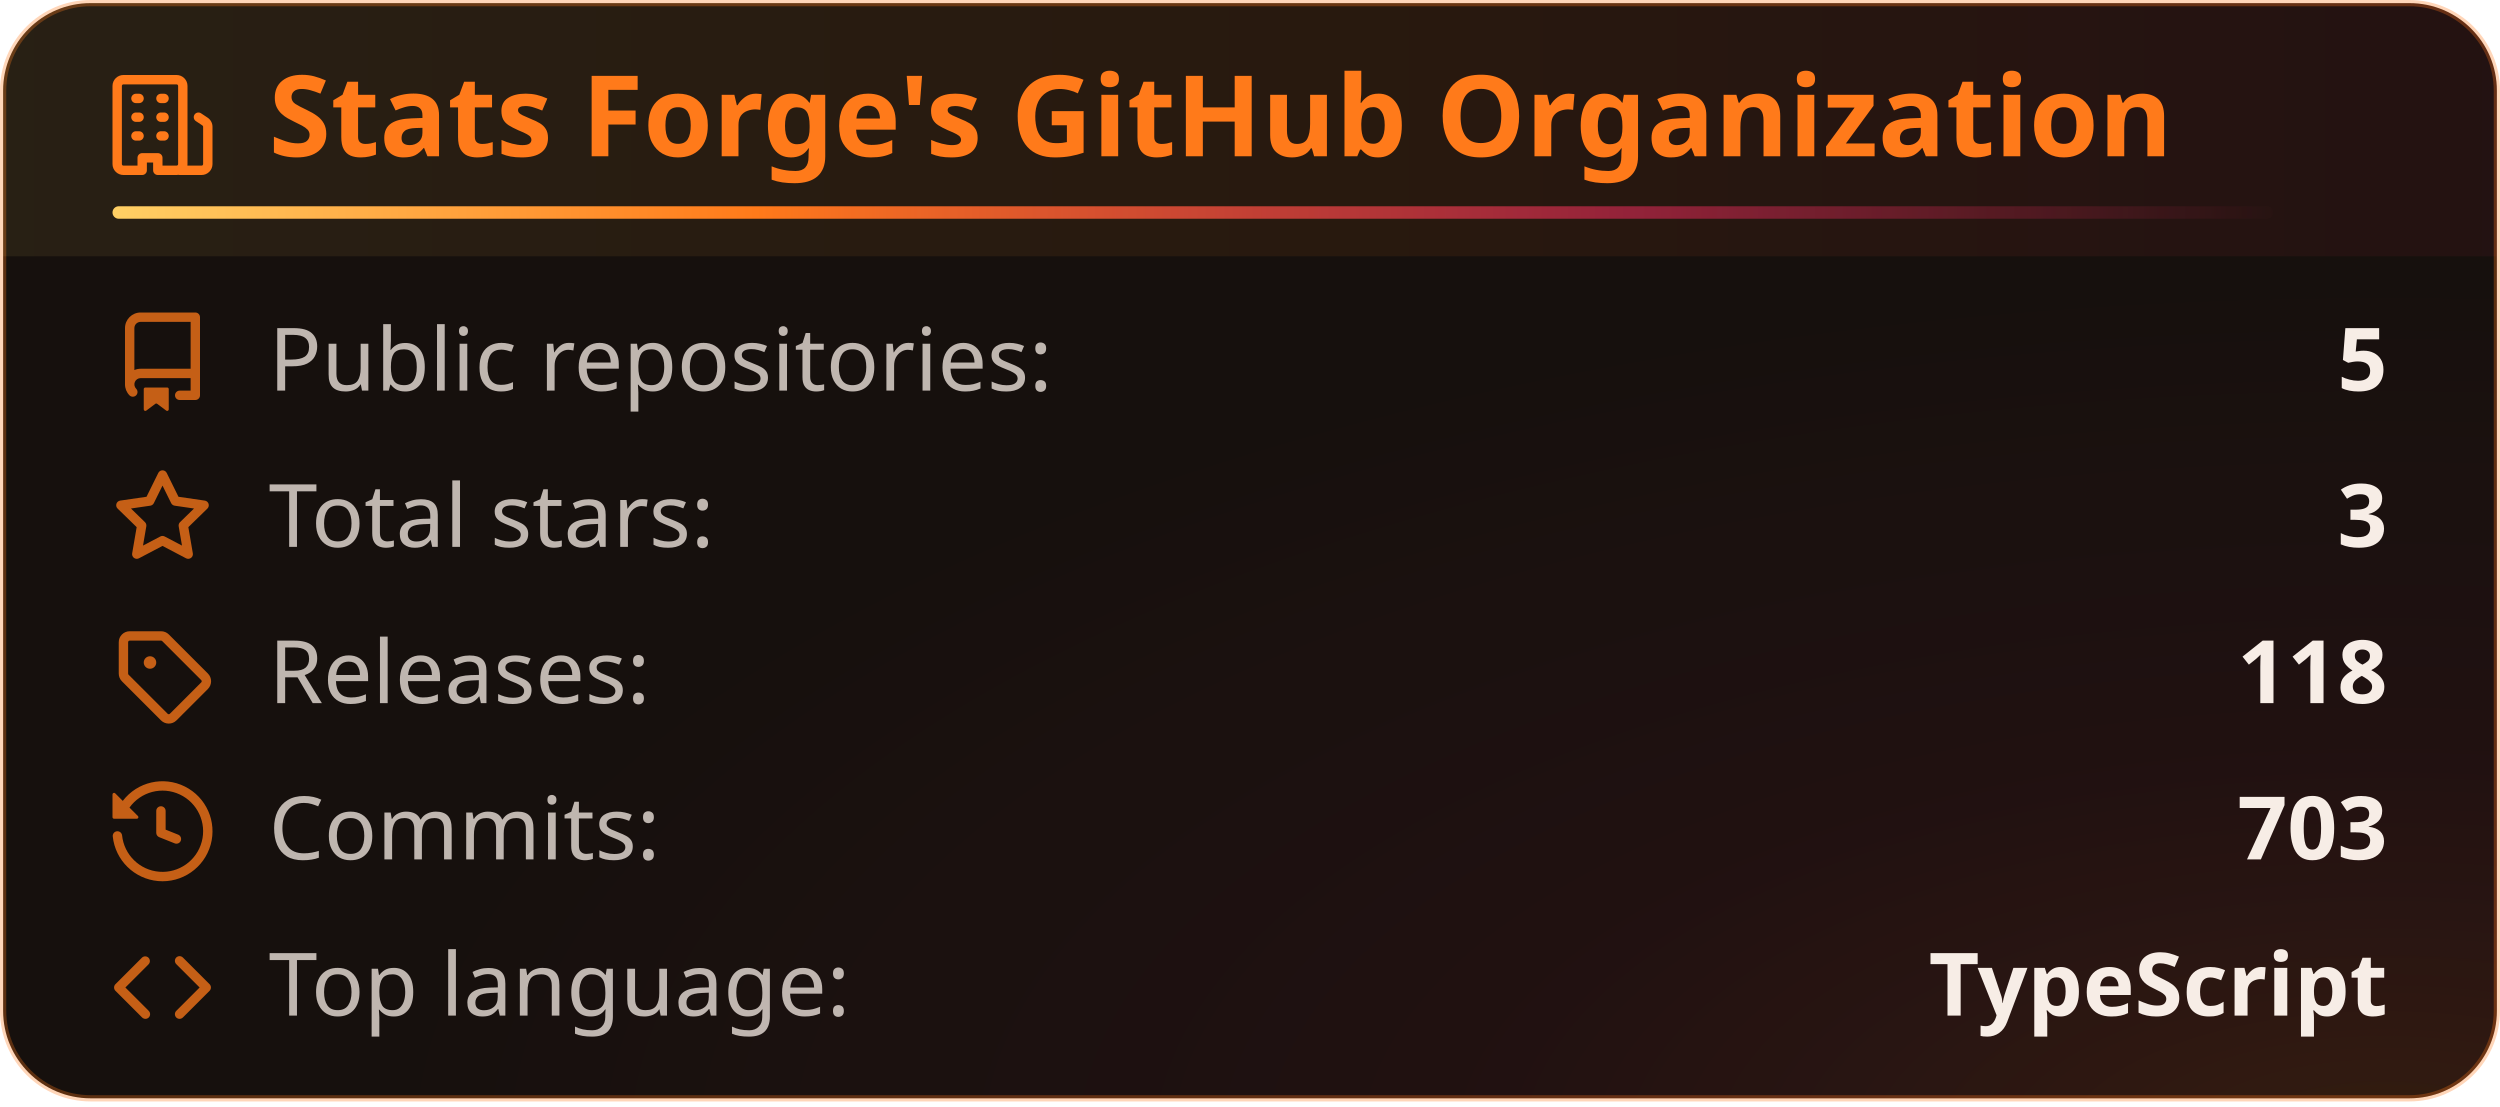
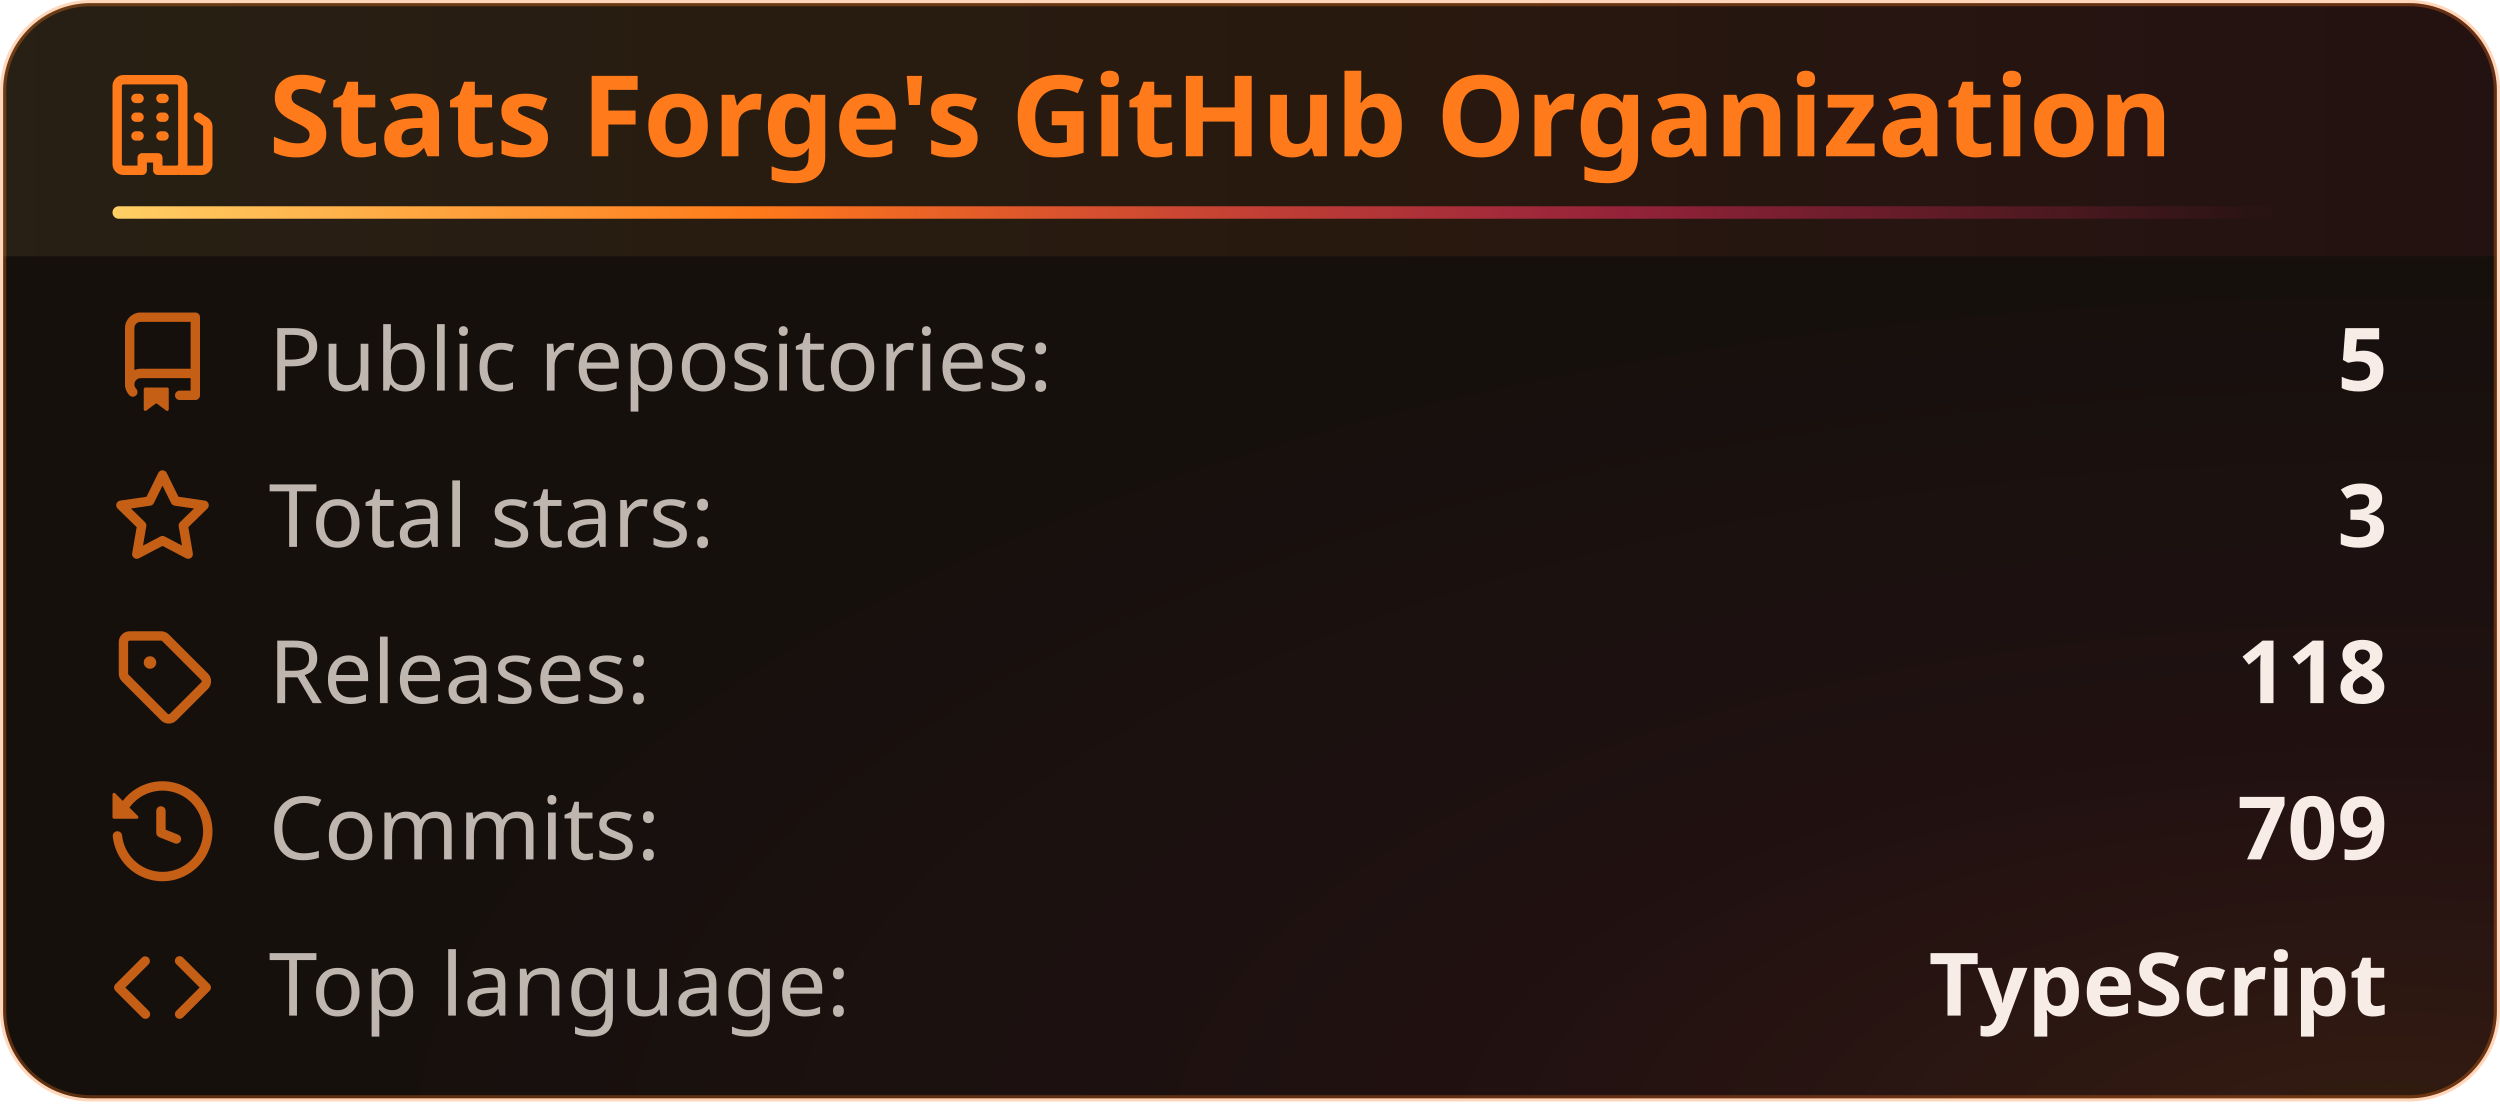
<svg xmlns="http://www.w3.org/2000/svg" width="400" height="177" viewBox="0 0 400 177" fill="none" role="img" aria-labelledby="title-id desc-id">
  <style>
    .header {
      font: 600 18px 'Segoe UI', Ubuntu, "Helvetica Neue", Sans-Serif;
      fill: #ff7a1a;
      animation: fadeInAnimation 0.8s ease-in-out backwards;
    }
    /* The icon reads against the title rather than with it, so it keeps its own color. */
    .title-icon {
      fill: #ff7a1a;
      animation: fadeInAnimation 0.8s ease-in-out backwards;
    }
    .title-accent {
      transform-box: fill-box;
      transform-origin: left center;
      animation: trailAnimation 0.9s cubic-bezier(0.2, 0.7, 0.2, 1) 0.2s backwards;
    }
    @supports(-moz-appearance: auto) {
      /* Selector detects Firefox */
      .header {
        font-size: 15.5px;
      }
    }
    .stat {
      font: 400 14px 'Segoe UI', Ubuntu, "Helvetica Neue", Sans-Serif;
      fill: #f7ede6;
      font-variant-numeric: tabular-nums;
    }
    .description {
      font: 400 13px 'Segoe UI', Ubuntu, "Helvetica Neue", Sans-Serif;
      fill: #f7ede6;
      opacity: 0.9;
    }
    .stagger {
      animation: fadeInAnimation 0.3s ease-in-out backwards;
    }
    .not_bold {
      font-weight: 400;
      opacity: 0.75;
    }
    .bold {
      font-weight: 600;
    }
    .icon {
      fill: #ff7a1a;
      opacity: 0.75;
      display: block;
    }
    /* Animations */
    @keyframes scaleInAnimation {
      from {
        transform: translate(-5px, 5px) scale(0);
      }
      to {
        transform: translate(-5px, 5px) scale(1);
      }
    }
    @keyframes fadeInAnimation {
      from {
        opacity: 0;
      }
      to {
        opacity: 1;
      }
    }
    @keyframes trailAnimation {
      from {
        transform: scaleX(0);
      }
    }
    @media (prefers-reduced-motion: reduce) {
      * {
        animation-duration: 0s !important;
        animation-delay: 0s !important;
      }
    }
  </style>
  <defs>
    <linearGradient id="heat" x1="0" y1="0" x2="1" y2="0">
      <stop offset="0" class="heat-0" stop-color="#ffd166" />
      <stop offset="0.55" class="heat-1" stop-color="#ff7a1a" />
      <stop offset="1" class="heat-2" stop-color="#ff2e63" />
    </linearGradient>
    <linearGradient id="heat-trail" x1="0" y1="0" x2="1" y2="0">
      <stop offset="0" class="heat-0" stop-color="#ffd166" />
      <stop offset="0.3" class="heat-1" stop-color="#ff7a1a" />
      <stop offset="0.7" class="heat-2" stop-color="#ff2e63" stop-opacity="0.5" />
      <stop offset="1" class="heat-2" stop-color="#ff2e63" stop-opacity="0" />
    </linearGradient>
    <linearGradient id="heat-band" x1="0" y1="0" x2="1" y2="0">
      <stop offset="0" class="band-0" stop-color="#ffd166" stop-opacity="0.08" />
      <stop offset="0.55" class="band-1" stop-color="#ff7a1a" stop-opacity="0.08" />
      <stop offset="1" class="band-2" stop-color="#ff2e63" stop-opacity="0.056" />
    </linearGradient>
    <radialGradient id="heat-glow" cx="0.95" cy="1.05" r="0.8">
      <stop offset="0" class="glow-core" stop-color="#ff7a1a" stop-opacity="0.13" />
      <stop offset="0.45" class="glow-edge" stop-color="#ff2e63" stop-opacity="0.046" />
      <stop offset="1" class="heat-2" stop-color="#ff2e63" stop-opacity="0" />
    </radialGradient>
  </defs>
  <rect data-testid="card-bg" class="card-bg" x="0.5" y="0.5" rx="14" height="99%" width="399" stroke="#ff7a1a4d" fill="#16100d" stroke-opacity="1" />
  <rect data-testid="card-glow" x="0.5" y="0.5" rx="14" height="99%" width="399" fill="url(#heat-glow)" />
  <path data-testid="title-band" d="M0.5 14.5a14 14 0 0 1 14 -14h371a14 14 0 0 1 14 14v26.5h-399z" fill="url(#heat-band)" />
  <g data-testid="card-title" transform="translate(18, 25)">
    <g>
      <svg class="title-icon" x="0" y="-13" viewBox="0 0 16 16" version="1.1" width="16" height="16">
        <path d="M1.75 16A1.75 1.75 0 0 1 0 14.25V1.75C0 .784.784 0 1.75 0h8.5C11.216 0 12 .784 12 1.75v12.5c0 .085-.006.168-.018.25h2.268a.25.25 0 0 0 .25-.25V8.285a.25.25 0 0 0-.111-.208l-1.055-.703a.749.749 0 1 1 .832-1.248l1.055.703c.487.325.779.871.779 1.456v5.965A1.75 1.75 0 0 1 14.25 16h-3.5a.766.766 0 0 1-.197-.026c-.099.017-.2.026-.303.026h-3a.75.75 0 0 1-.75-.75V14h-1v1.25a.75.75 0 0 1-.75.75Zm-.25-1.75c0 .138.112.25.25.25H4v-1.25a.75.75 0 0 1 .75-.75h2.5a.75.75 0 0 1 .75.75v1.25h2.25a.25.25 0 0 0 .25-.25V1.75a.25.25 0 0 0-.25-.25h-8.5a.25.25 0 0 0-.25.25ZM3.75 6h.5a.75.75 0 0 1 0 1.5h-.5a.75.75 0 0 1 0-1.5ZM3 3.75A.75.75 0 0 1 3.75 3h.5a.75.75 0 0 1 0 1.5h-.5A.75.75 0 0 1 3 3.75Zm4 3A.75.75 0 0 1 7.75 6h.5a.75.75 0 0 1 0 1.5h-.5A.75.75 0 0 1 7 6.75ZM7.75 3h.5a.75.75 0 0 1 0 1.5h-.5a.75.75 0 0 1 0-1.5ZM3 9.75A.75.75 0 0 1 3.75 9h.5a.75.75 0 0 1 0 1.5h-.5A.75.75 0 0 1 3 9.75ZM7.75 9h.5a.75.75 0 0 1 0 1.5h-.5a.75.75 0 0 1 0-1.5Z" />
      </svg>
    </g>
    <g transform="translate(25, 0)">
      <text x="0" y="0" class="header" data-testid="header">Stats Forge's GitHub Organization</text>
    </g>
    <rect data-testid="title-accent" class="title-accent" x="0" y="8" width="345.7" height="2" rx="1" fill="url(#heat-trail)" />
  </g>
  <g data-testid="main-card-body" transform="translate(0, 50)">
    <g transform="translate(0, 0)">
      <g>
        <g class="stagger" style="animation-delay: 120ms" transform="translate(18, 0)">
          <svg data-testid="icon" class="icon" viewBox="0 0 16 16" version="1.1" width="16" height="16">
            <path fill-rule="evenodd" d="M2 2.5A2.5 2.5 0 014.5 0h8.75a.75.75 0 01.75.75v12.5a.75.75 0 01-.75.75h-2.5a.75.75 0 110-1.5h1.75v-2h-8a1 1 0 00-.714 1.7.75.75 0 01-1.072 1.05A2.495 2.495 0 012 11.5v-9zm10.5-1V9h-8c-.356 0-.694.074-1 .208V2.5a1 1 0 011-1h8zM5 12.25v3.25a.25.25 0 00.4.2l1.45-1.087a.25.25 0 01.3 0L8.6 15.7a.25.25 0 00.4-.2v-3.25a.25.25 0 00-.25-.25h-3.5a.25.25 0 00-.25.25z" />
          </svg>
          <text class="stat not_bold" x="25" y="12.5">Public repositories:</text>
          <text class="stat bold" x="364" text-anchor="end" y="12.5" data-testid="repos">5</text>
        </g>
      </g>
      <g transform="translate(0, 25)">
        <g class="stagger" style="animation-delay: 160ms" transform="translate(18, 0)">
          <svg data-testid="icon" class="icon" viewBox="0 0 16 16" version="1.1" width="16" height="16">
            <path fill-rule="evenodd" d="M8 .25a.75.75 0 01.673.418l1.882 3.815 4.21.612a.75.75 0 01.416 1.279l-3.046 2.97.719 4.192a.75.75 0 01-1.088.791L8 12.347l-3.766 1.98a.75.75 0 01-1.088-.79l.72-4.194L.818 6.374a.75.75 0 01.416-1.28l4.21-.611L7.327.668A.75.75 0 018 .25zm0 2.445L6.615 5.5a.75.75 0 01-.564.41l-3.097.45 2.24 2.184a.75.75 0 01.216.664l-.528 3.084 2.769-1.456a.75.75 0 01.698 0l2.77 1.456-.53-3.084a.75.75 0 01.216-.664l2.24-2.183-3.096-.45a.75.75 0 01-.564-.41L8 2.694v.001z" />
          </svg>
          <text class="stat not_bold" x="25" y="12.5">Total stars:</text>
          <text class="stat bold" x="364" text-anchor="end" y="12.5" data-testid="stars">3</text>
        </g>
      </g>
      <g transform="translate(0, 50)">
        <g class="stagger" style="animation-delay: 200ms" transform="translate(18, 0)">
          <svg data-testid="icon" class="icon" viewBox="0 0 16 16" version="1.1" width="16" height="16">
            <path d="M1 7.775V2.75C1 1.784 1.784 1 2.75 1h5.025c.464 0 .91.184 1.238.513l6.25 6.25a1.75 1.75 0 0 1 0 2.474l-5.026 5.026a1.75 1.75 0 0 1-2.474 0l-6.25-6.25A1.752 1.752 0 0 1 1 7.775Zm1.5 0c0 .066.026.13.073.177l6.25 6.25a.25.25 0 0 0 .354 0l5.025-5.025a.25.25 0 0 0 0-.354l-6.25-6.25a.25.25 0 0 0-.177-.073H2.75a.25.25 0 0 0-.25.25ZM6 5a1 1 0 1 1 0 2 1 1 0 0 1 0-2Z" />
          </svg>
          <text class="stat not_bold" x="25" y="12.5">Releases:</text>
          <text class="stat bold" x="364" text-anchor="end" y="12.5" data-testid="releases">118</text>
        </g>
      </g>
      <g transform="translate(0, 75)">
        <g class="stagger" style="animation-delay: 240ms" transform="translate(18, 0)">
          <svg data-testid="icon" class="icon" viewBox="0 0 16 16" version="1.1" width="16" height="16">
            <path fill-rule="evenodd" d="M1.643 3.143L.427 1.927A.25.25 0 000 2.104V5.75c0 .138.112.25.25.25h3.646a.25.25 0 00.177-.427L2.715 4.215a6.5 6.5 0 11-1.18 4.458.75.75 0 10-1.493.154 8.001 8.001 0 101.6-5.684zM7.75 4a.75.75 0 01.75.75v2.992l2.028.812a.75.75 0 01-.557 1.392l-2.5-1A.75.75 0 017 8.25v-3.5A.75.75 0 017.75 4z" />
          </svg>
          <text class="stat not_bold" x="25" y="12.5">Commits:</text>
-           <text class="stat bold" x="364" text-anchor="end" y="12.5" data-testid="commits">703</text>
+           <text class="stat bold" x="364" text-anchor="end" y="12.5" data-testid="commits">709</text>
        </g>
      </g>
      <g transform="translate(0, 100)">
        <g class="stagger" style="animation-delay: 280ms" transform="translate(18, 0)">
          <svg data-testid="icon" class="icon" viewBox="0 0 16 16" version="1.1" width="16" height="16">
            <path d="M4.72 3.22a.75.75 0 0 1 1.06 1.06L2.06 8l3.72 3.72a.75.75 0 1 1-1.06 1.06L.47 8.53a.75.75 0 0 1 0-1.06Zm6.56 0a.75.75 0 1 0-1.06 1.06L13.94 8l-3.72 3.72a.75.75 0 1 0 1.06 1.06l4.25-4.25a.75.75 0 0 0 0-1.06Z" />
          </svg>
          <text class="stat not_bold" x="25" y="12.5">Top language:</text>
          <text class="stat bold" x="364" text-anchor="end" y="12.5" data-testid="top_language">TypeScript</text>
        </g>
      </g>
    </g>
  </g>
</svg>
